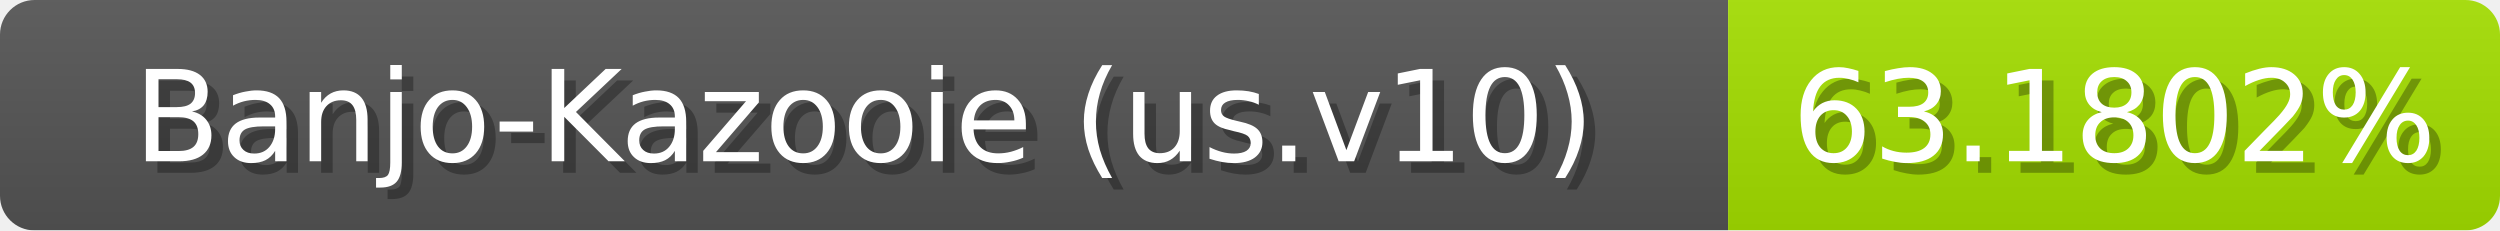
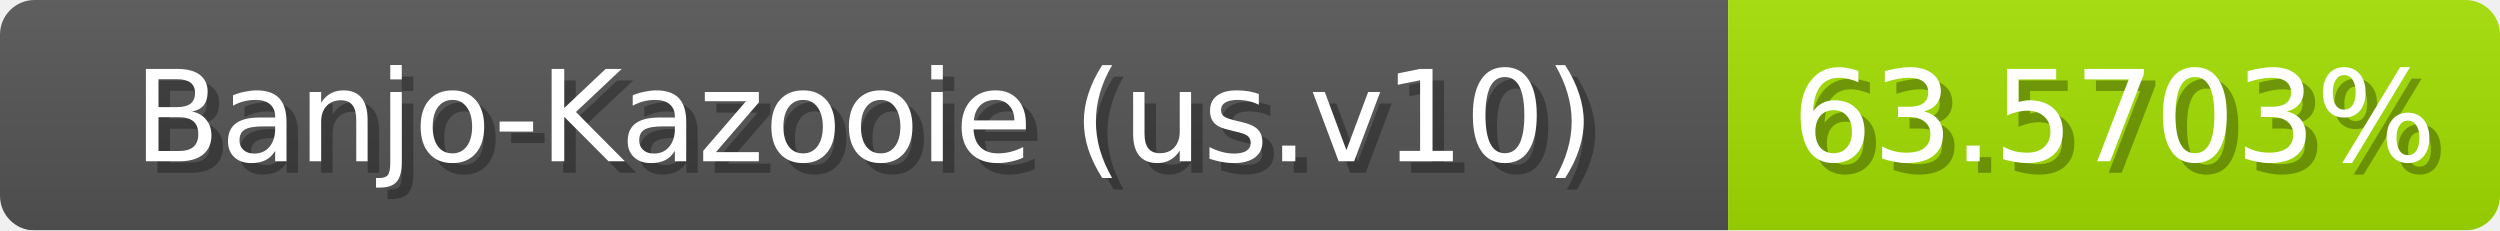
<svg xmlns="http://www.w3.org/2000/svg" width="217" height="20">
  <linearGradient id="b" x2="0" y2="100%">
    <stop offset="0" stop-color="#bbb" stop-opacity=".1" />
    <stop offset="1" stop-opacity=".1" />
  </linearGradient>
  <mask id="anybadge_1">
    <rect width="217" height="20" rx="3" fill="#fff" />
  </mask>
  <g mask="url(#anybadge_1)">
    <path fill="#555" d="M0 0h150v20H0z" />
-     <path fill="#a5e000" d="M150 0h67v20H150z" />
+     <path fill="#a3e000" d="M150 0h67v20H150z" />
    <path fill="url(#b)" d="M0 0h217v20H0z" />
  </g>
  <g fill="#fff" text-anchor="middle" font-family="DejaVu Sans,Verdana,Geneva,sans-serif" font-size="11">
    <text x="76.0" y="15" fill="#010101" fill-opacity=".3">Banjo-Kazooie (us.v10)</text>
    <text x="75.0" y="14">Banjo-Kazooie (us.v10)</text>
  </g>
  <g fill="#fff" text-anchor="middle" font-family="DejaVu Sans,Verdana,Geneva,sans-serif" font-size="11">
-     <text x="184.5" y="15" fill="#010101" fill-opacity=".3">63.1802%</text>
-     <text x="183.5" y="14">63.1802%</text>
+     <text x="184.5" y="15" fill="#010101" fill-opacity=".3">63.5703%</text>
+     <text x="183.5" y="14">63.5703%</text>
  </g>
</svg>
